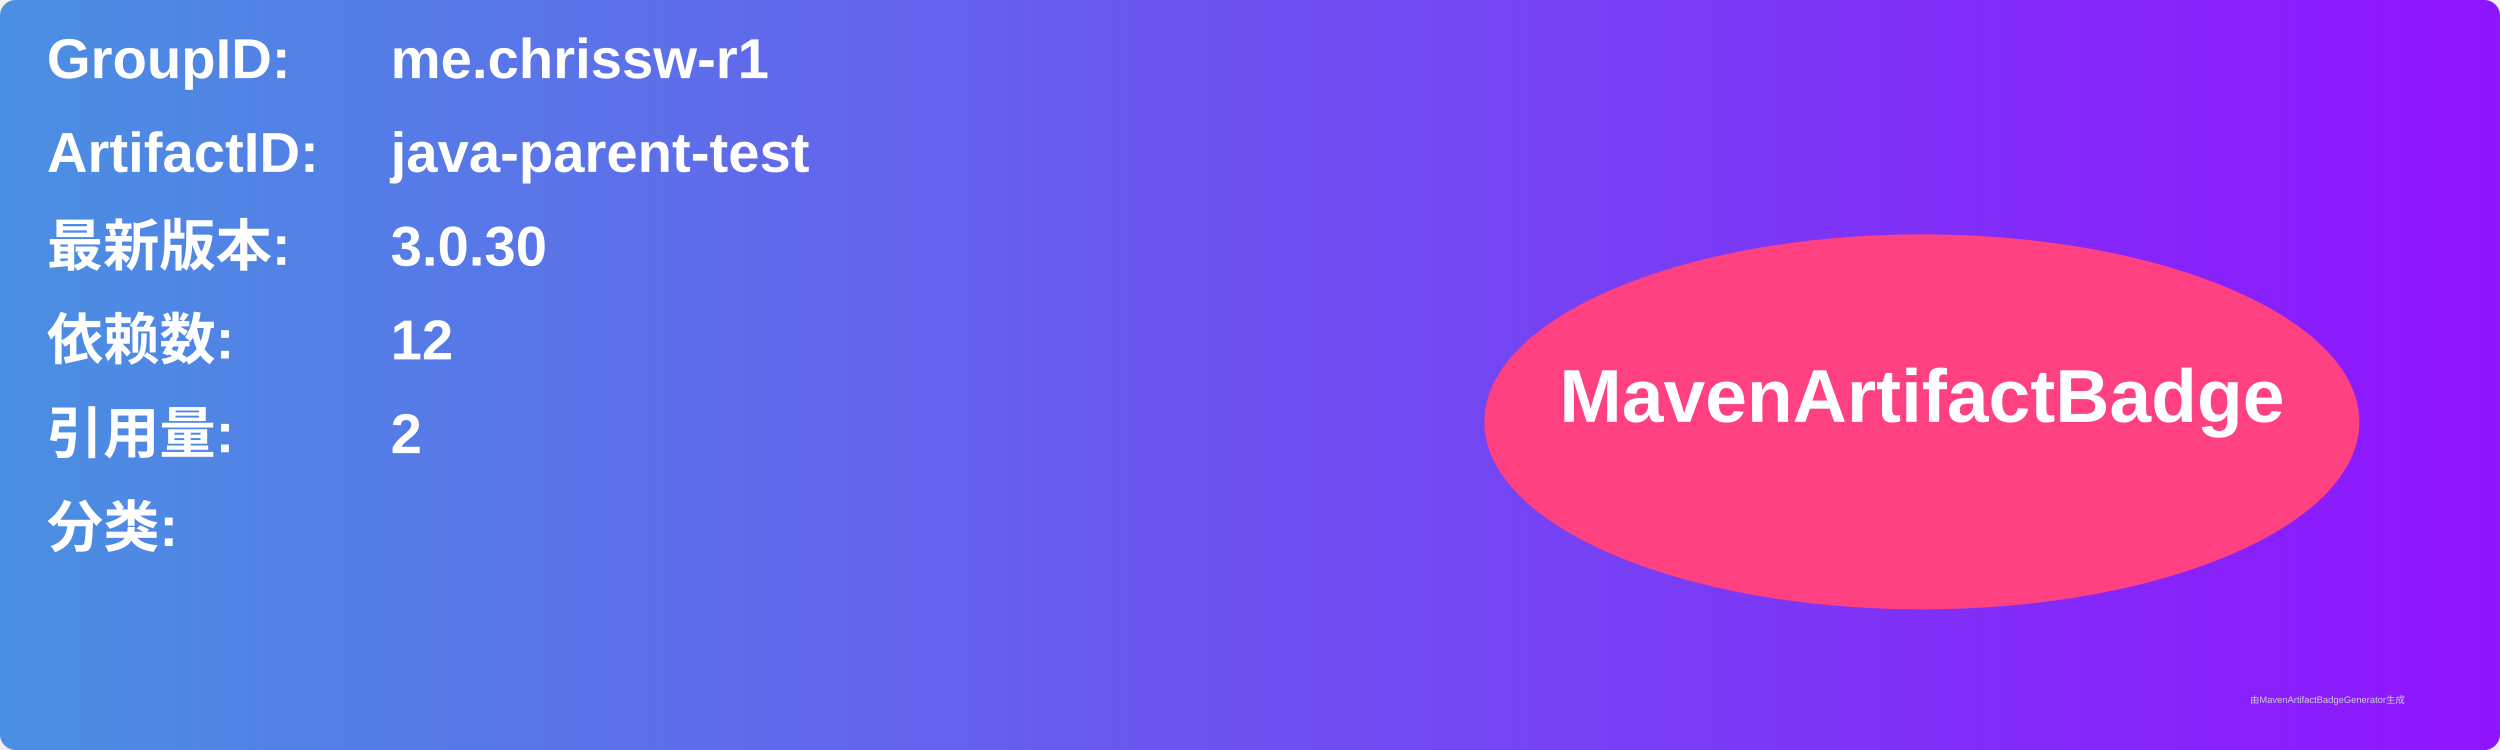
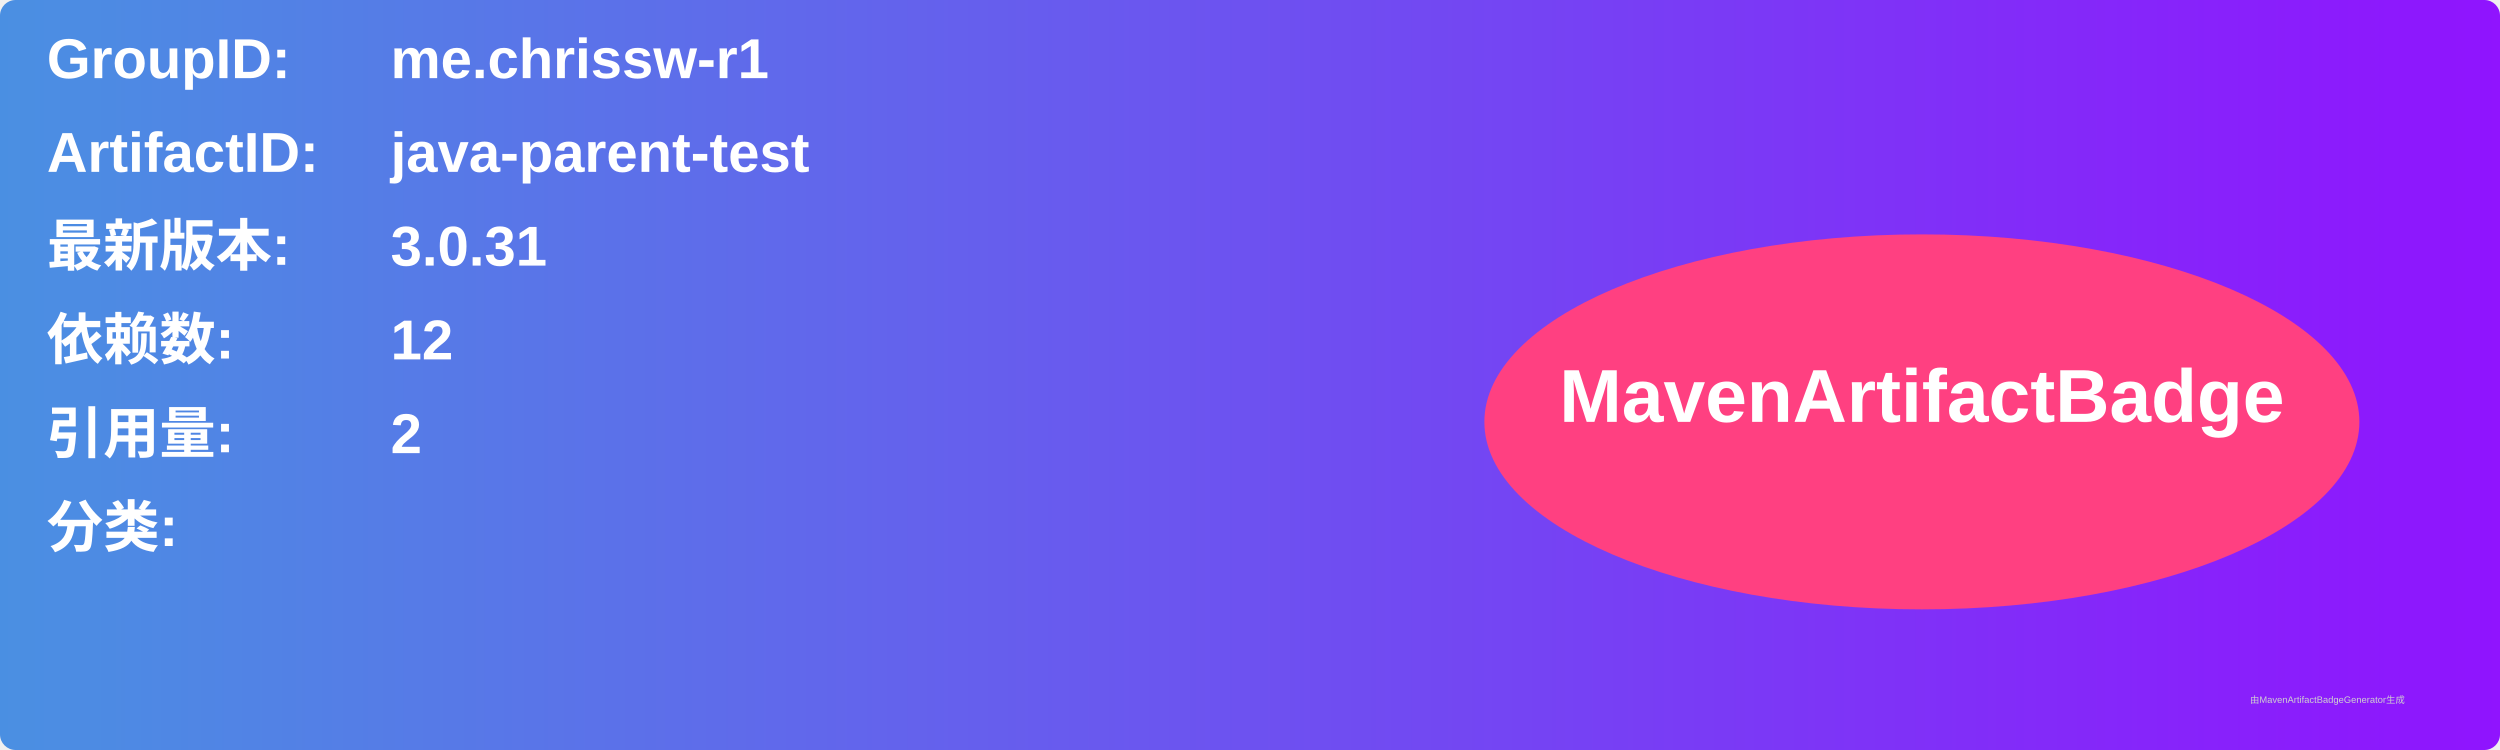
<svg xmlns="http://www.w3.org/2000/svg" width="800" height="240" viewBox="0 0 800 240">
  <linearGradient id="grad" x1="0%" y1="0%" x2="100%" y2="0%">
    <stop offset="0%" stop-color="#4a90e2" />
    <stop offset="100%" stop-color="#9013fe" />
  </linearGradient>
  <rect width="100%" height="100%" rx="5" ry="5" fill="url(#grad)" />
  <g transform="translate(15, 15)">
    <text x="0" y="10" font-family="Arial" font-size="18" fill="white" font-weight="bold" width="260">GroupID:</text>
    <text x="110" y="10" font-family="Arial" font-size="18" fill="white" font-weight="bold" width="460">me.chrissw-r1</text>
    <text x="0" y="40" font-family="Arial" font-size="18" fill="white" font-weight="bold" width="260">ArtifactID:</text>
    <text x="110" y="40" font-family="Arial" font-size="18" fill="white" font-weight="bold" width="460">java-parent-test</text>
    <text x="0" y="70" font-family="Arial" font-size="18" fill="white" font-weight="bold">最新版本:</text>
    <text x="110" y="70" font-family="Arial" font-size="18" fill="white" font-weight="bold">
-       <tspan font-weight="bold">3.0.30</tspan>
+       <tspan font-weight="bold">3.0.31</tspan>
    </text>
    <text x="0" y="100" font-family="Arial" font-size="18" fill="white" font-weight="bold">依赖数: </text>
    <text x="110" y="100" font-family="Arial" font-size="18" fill="white">
      <tspan font-weight="bold">12</tspan>
    </text>
    <text x="0" y="130" font-family="Arial" font-size="18" fill="white" font-weight="bold">引用量: </text>
    <text x="110" y="130" font-family="Arial" font-size="18" fill="white">
      <tspan font-weight="bold">2</tspan>
    </text>
    <text x="0" y="160" font-family="Arial" font-size="18" fill="white" font-weight="bold">分类:</text>
    <text x="10" y="190" font-family="Arial" font-size="10" fill="white">
      <tspan font-weight="bold" />
    </text>
    <ellipse cx="600" cy="120" rx="140" ry="60" fill="#ff4081" />
    <text x="600" y="120" text-anchor="middle" font-family="Arial" font-size="24" fill="white" font-weight="bold">MavenArtifactBadge</text>
  </g>
  <text x="720" y="225" font-family="Arial" font-size="3" fill="#d0d0d0">由MavenArtifactBadgeGenerator生成</text>
</svg>
